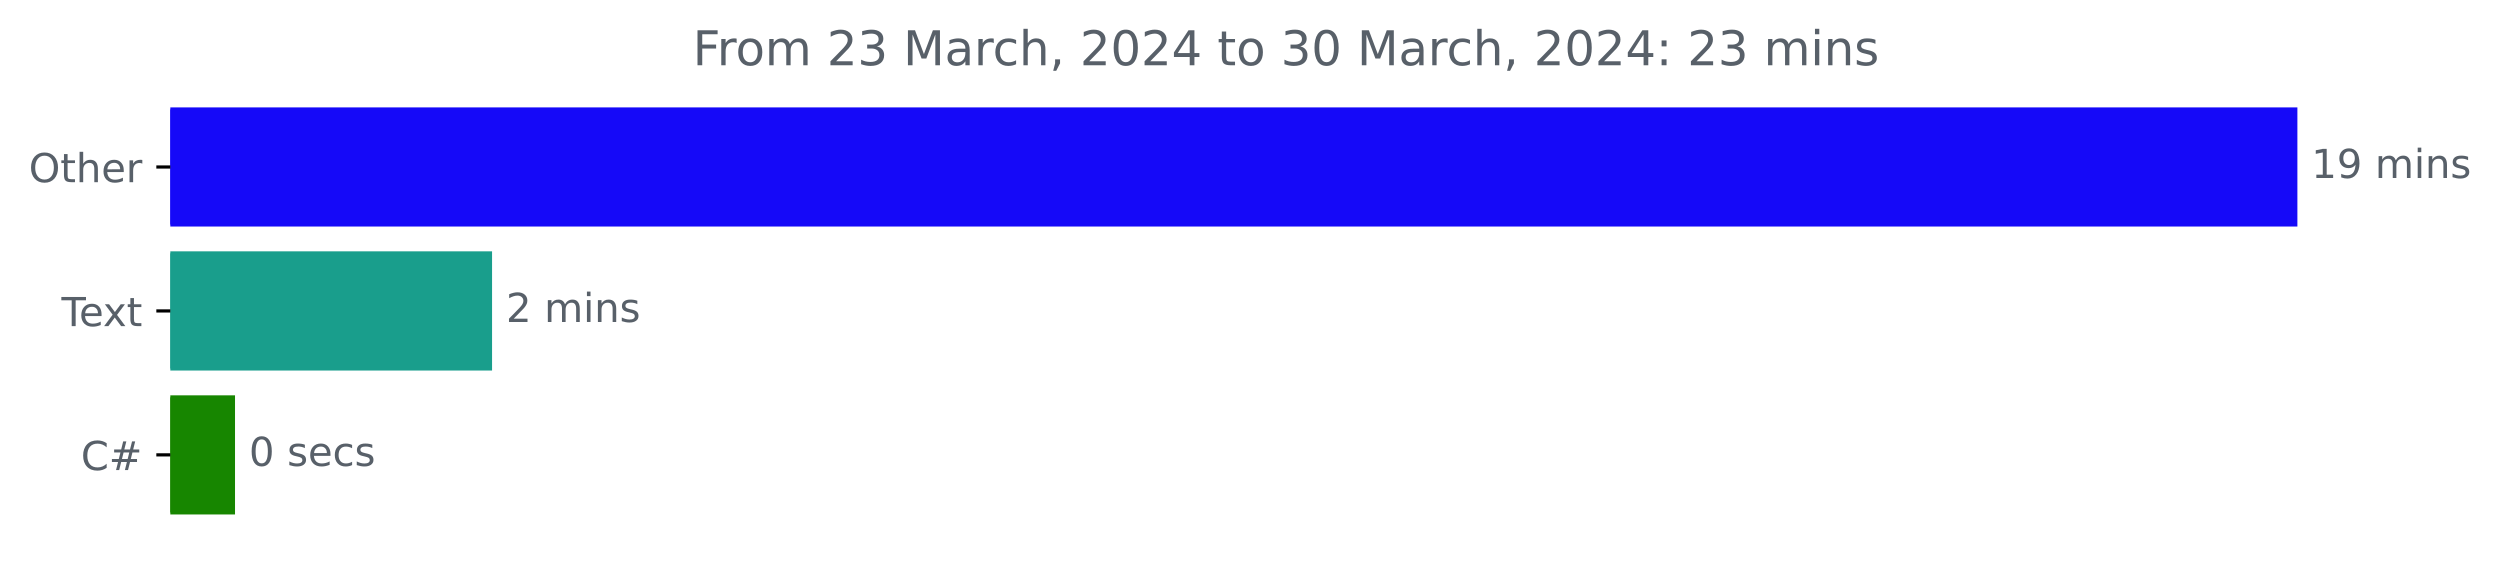
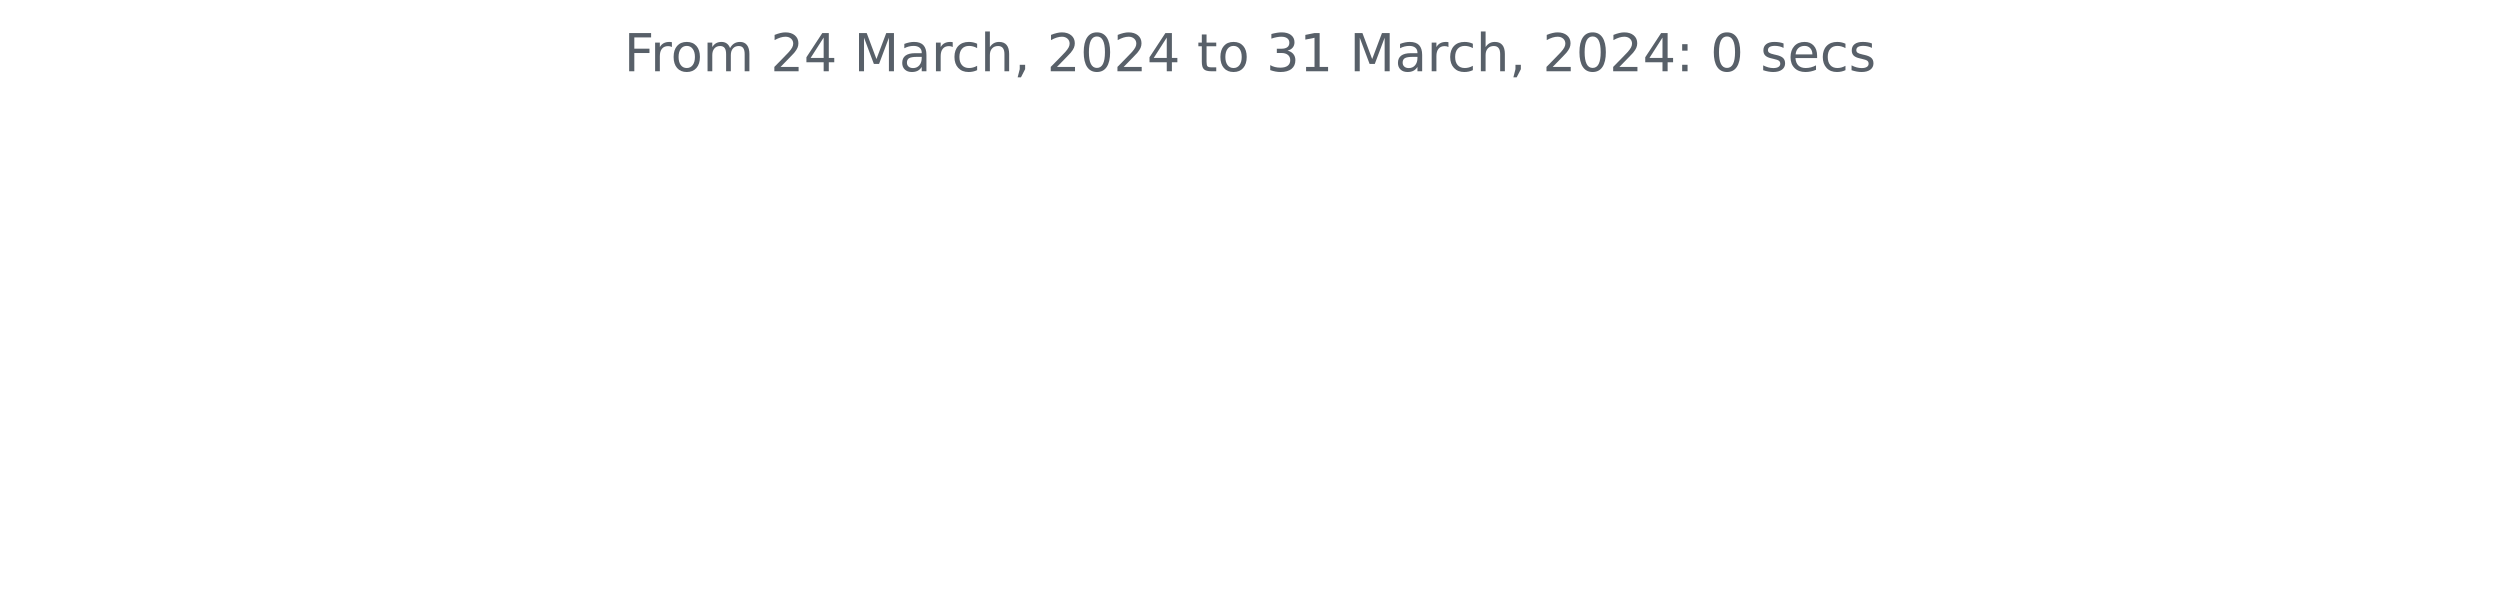
- <svg xmlns="http://www.w3.org/2000/svg" xmlns:xlink="http://www.w3.org/1999/xlink" width="625.191pt" height="140.398pt" viewBox="0 0 625.191 140.398" version="1.1">
+ <svg xmlns="http://www.w3.org/2000/svg" xmlns:xlink="http://www.w3.org/1999/xlink" width="572.4pt" height="140.398pt" viewBox="0 0 572.4 140.398" version="1.1">
  <defs>
    <style type="text/css">*{stroke-linejoin: round; stroke-linecap: butt}</style>
  </defs>
  <g id="figure_1">
    <g id="patch_1">
-       <path d="M 0 140.398  L 625.191 140.398  L 625.191 0  L 0 0  L 0 140.398  z " style="fill: none" />
+       <path d="M 0 140.398  L 572.4 140.398  L 572.4 0  L 0 0  L 0 140.398  z " style="fill: none" />
    </g>
    <g id="axes_1">
-       <g id="patch_2">
-         <path d="M 42.594 27.358  L 574.022 27.358  L 574.022 56.158  L 42.594 56.158  z " clip-path="url(#p6b8e334dfb)" style="fill: #1509f8; stroke: #1509f8; stroke-linejoin: miter" />
-       </g>
-       <g id="patch_3">
-         <path d="M 42.594 63.358  L 122.553 63.358  L 122.553 92.158  L 42.594 92.158  z " clip-path="url(#p6b8e334dfb)" style="fill: #199e8c; stroke: #199e8c; stroke-linejoin: miter" />
-       </g>
-       <g id="patch_4">
-         <path d="M 42.594 99.358  L 58.272 99.358  L 58.272 128.158  L 42.594 128.158  z " clip-path="url(#p6b8e334dfb)" style="fill: #178600; stroke: #178600; stroke-linejoin: miter" />
-       </g>
      <g id="matplotlib.axis_1" />
-       <g id="matplotlib.axis_2">
-         <g id="ytick_1">
-           <g id="line2d_1">
-             <defs>
-               <path id="mc8c706d63e" d="M 0 0  L -3.5 0  " style="stroke: #000000; stroke-width: 0.8" />
-             </defs>
-             <g>
-               <use xlink:href="#mc8c706d63e" x="42.594" y="41.758" style="stroke: #000000; stroke-width: 0.8" />
-             </g>
-           </g>
-           <g id="text_1">
-             <g style="fill: #586069" transform="translate(7.2 45.55734)scale(0.1 -0.1)">
-               <defs>
-                 <path id="DejaVuSans-4f" d="M 2522 4238  Q 1834 4238 1429 3725  Q 1025 3213 1025 2328  Q 1025 1447 1429 934  Q 1834 422 2522 422  Q 3209 422 3611 934  Q 4013 1447 4013 2328  Q 4013 3213 3611 3725  Q 3209 4238 2522 4238  z M 2522 4750  Q 3503 4750 4090 4092  Q 4678 3434 4678 2328  Q 4678 1225 4090 567  Q 3503 -91 2522 -91  Q 1538 -91 948 565  Q 359 1222 359 2328  Q 359 3434 948 4092  Q 1538 4750 2522 4750  z " transform="scale(0.015625)" />
-                 <path id="DejaVuSans-74" d="M 1172 4494  L 1172 3500  L 2356 3500  L 2356 3053  L 1172 3053  L 1172 1153  Q 1172 725 1289 603  Q 1406 481 1766 481  L 2356 481  L 2356 0  L 1766 0  Q 1100 0 847 248  Q 594 497 594 1153  L 594 3053  L 172 3053  L 172 3500  L 594 3500  L 594 4494  L 1172 4494  z " transform="scale(0.015625)" />
-                 <path id="DejaVuSans-68" d="M 3513 2113  L 3513 0  L 2938 0  L 2938 2094  Q 2938 2591 2744 2837  Q 2550 3084 2163 3084  Q 1697 3084 1428 2787  Q 1159 2491 1159 1978  L 1159 0  L 581 0  L 581 4863  L 1159 4863  L 1159 2956  Q 1366 3272 1645 3428  Q 1925 3584 2291 3584  Q 2894 3584 3203 3211  Q 3513 2838 3513 2113  z " transform="scale(0.015625)" />
-                 <path id="DejaVuSans-65" d="M 3597 1894  L 3597 1613  L 953 1613  Q 991 1019 1311 708  Q 1631 397 2203 397  Q 2534 397 2845 478  Q 3156 559 3463 722  L 3463 178  Q 3153 47 2828 -22  Q 2503 -91 2169 -91  Q 1331 -91 842 396  Q 353 884 353 1716  Q 353 2575 817 3079  Q 1281 3584 2069 3584  Q 2775 3584 3186 3129  Q 3597 2675 3597 1894  z M 3022 2063  Q 3016 2534 2758 2815  Q 2500 3097 2075 3097  Q 1594 3097 1305 2825  Q 1016 2553 972 2059  L 3022 2063  z " transform="scale(0.015625)" />
-                 <path id="DejaVuSans-72" d="M 2631 2963  Q 2534 3019 2420 3045  Q 2306 3072 2169 3072  Q 1681 3072 1420 2755  Q 1159 2438 1159 1844  L 1159 0  L 581 0  L 581 3500  L 1159 3500  L 1159 2956  Q 1341 3275 1631 3429  Q 1922 3584 2338 3584  Q 2397 3584 2469 3576  Q 2541 3569 2628 3553  L 2631 2963  z " transform="scale(0.015625)" />
-               </defs>
-               <use xlink:href="#DejaVuSans-4f" />
-               <use xlink:href="#DejaVuSans-74" x="78.711" />
-               <use xlink:href="#DejaVuSans-68" x="117.92" />
-               <use xlink:href="#DejaVuSans-65" x="181.299" />
-               <use xlink:href="#DejaVuSans-72" x="242.822" />
-             </g>
-           </g>
-         </g>
-         <g id="ytick_2">
-           <g id="line2d_2">
-             <g>
-               <use xlink:href="#mc8c706d63e" x="42.594" y="77.758" style="stroke: #000000; stroke-width: 0.8" />
-             </g>
-           </g>
-           <g id="text_2">
-             <g style="fill: #586069" transform="translate(15.36875 81.55734)scale(0.1 -0.1)">
-               <defs>
-                 <path id="DejaVuSans-54" d="M -19 4666  L 3928 4666  L 3928 4134  L 2272 4134  L 2272 0  L 1638 0  L 1638 4134  L -19 4134  L -19 4666  z " transform="scale(0.015625)" />
-                 <path id="DejaVuSans-78" d="M 3513 3500  L 2247 1797  L 3578 0  L 2900 0  L 1881 1375  L 863 0  L 184 0  L 1544 1831  L 300 3500  L 978 3500  L 1906 2253  L 2834 3500  L 3513 3500  z " transform="scale(0.015625)" />
-               </defs>
-               <use xlink:href="#DejaVuSans-54" />
-               <use xlink:href="#DejaVuSans-65" x="44.084" />
-               <use xlink:href="#DejaVuSans-78" x="103.857" />
-               <use xlink:href="#DejaVuSans-74" x="163.037" />
-             </g>
-           </g>
-         </g>
-         <g id="ytick_3">
-           <g id="line2d_3">
-             <g>
-               <use xlink:href="#mc8c706d63e" x="42.594" y="113.758" style="stroke: #000000; stroke-width: 0.8" />
-             </g>
-           </g>
-           <g id="text_3">
-             <g style="fill: #586069" transform="translate(20.23125 117.5573)scale(0.1 -0.1)">
-               <defs>
-                 <path id="DejaVuSans-43" d="M 4122 4306  L 4122 3641  Q 3803 3938 3442 4084  Q 3081 4231 2675 4231  Q 1875 4231 1450 3742  Q 1025 3253 1025 2328  Q 1025 1406 1450 917  Q 1875 428 2675 428  Q 3081 428 3442 575  Q 3803 722 4122 1019  L 4122 359  Q 3791 134 3420 21  Q 3050 -91 2638 -91  Q 1578 -91 968 557  Q 359 1206 359 2328  Q 359 3453 968 4101  Q 1578 4750 2638 4750  Q 3056 4750 3426 4639  Q 3797 4528 4122 4306  z " transform="scale(0.015625)" />
-                 <path id="DejaVuSans-23" d="M 3272 2816  L 2363 2816  L 2100 1772  L 3016 1772  L 3272 2816  z M 2803 4594  L 2478 3297  L 3391 3297  L 3719 4594  L 4219 4594  L 3897 3297  L 4872 3297  L 4872 2816  L 3775 2816  L 3519 1772  L 4513 1772  L 4513 1294  L 3397 1294  L 3072 0  L 2572 0  L 2894 1294  L 1978 1294  L 1656 0  L 1153 0  L 1478 1294  L 494 1294  L 494 1772  L 1594 1772  L 1856 2816  L 850 2816  L 850 3297  L 1978 3297  L 2297 4594  L 2803 4594  z " transform="scale(0.015625)" />
-               </defs>
-               <use xlink:href="#DejaVuSans-43" />
-               <use xlink:href="#DejaVuSans-23" x="69.824" />
-             </g>
-           </g>
-         </g>
-       </g>
-       <g id="text_4">
-         <g style="fill: #586069" transform="translate(578.0223 44.5175)scale(0.1 -0.1)">
-           <defs>
-             <path id="DejaVuSans-31" d="M 794 531  L 1825 531  L 1825 4091  L 703 3866  L 703 4441  L 1819 4666  L 2450 4666  L 2450 531  L 3481 531  L 3481 0  L 794 0  L 794 531  z " transform="scale(0.015625)" />
-             <path id="DejaVuSans-39" d="M 703 97  L 703 672  Q 941 559 1184 500  Q 1428 441 1663 441  Q 2288 441 2617 861  Q 2947 1281 2994 2138  Q 2813 1869 2534 1725  Q 2256 1581 1919 1581  Q 1219 1581 811 2004  Q 403 2428 403 3163  Q 403 3881 828 4315  Q 1253 4750 1959 4750  Q 2769 4750 3195 4129  Q 3622 3509 3622 2328  Q 3622 1225 3098 567  Q 2575 -91 1691 -91  Q 1453 -91 1209 -44  Q 966 3 703 97  z M 1959 2075  Q 2384 2075 2632 2365  Q 2881 2656 2881 3163  Q 2881 3666 2632 3958  Q 2384 4250 1959 4250  Q 1534 4250 1286 3958  Q 1038 3666 1038 3163  Q 1038 2656 1286 2365  Q 1534 2075 1959 2075  z " transform="scale(0.015625)" />
-             <path id="DejaVuSans-20" transform="scale(0.015625)" />
-             <path id="DejaVuSans-6d" d="M 3328 2828  Q 3544 3216 3844 3400  Q 4144 3584 4550 3584  Q 5097 3584 5394 3201  Q 5691 2819 5691 2113  L 5691 0  L 5113 0  L 5113 2094  Q 5113 2597 4934 2840  Q 4756 3084 4391 3084  Q 3944 3084 3684 2787  Q 3425 2491 3425 1978  L 3425 0  L 2847 0  L 2847 2094  Q 2847 2600 2669 2842  Q 2491 3084 2119 3084  Q 1678 3084 1418 2786  Q 1159 2488 1159 1978  L 1159 0  L 581 0  L 581 3500  L 1159 3500  L 1159 2956  Q 1356 3278 1631 3431  Q 1906 3584 2284 3584  Q 2666 3584 2933 3390  Q 3200 3197 3328 2828  z " transform="scale(0.015625)" />
-             <path id="DejaVuSans-69" d="M 603 3500  L 1178 3500  L 1178 0  L 603 0  L 603 3500  z M 603 4863  L 1178 4863  L 1178 4134  L 603 4134  L 603 4863  z " transform="scale(0.015625)" />
-             <path id="DejaVuSans-6e" d="M 3513 2113  L 3513 0  L 2938 0  L 2938 2094  Q 2938 2591 2744 2837  Q 2550 3084 2163 3084  Q 1697 3084 1428 2787  Q 1159 2491 1159 1978  L 1159 0  L 581 0  L 581 3500  L 1159 3500  L 1159 2956  Q 1366 3272 1645 3428  Q 1925 3584 2291 3584  Q 2894 3584 3203 3211  Q 3513 2838 3513 2113  z " transform="scale(0.015625)" />
-             <path id="DejaVuSans-73" d="M 2834 3397  L 2834 2853  Q 2591 2978 2328 3040  Q 2066 3103 1784 3103  Q 1356 3103 1142 2972  Q 928 2841 928 2578  Q 928 2378 1081 2264  Q 1234 2150 1697 2047  L 1894 2003  Q 2506 1872 2764 1633  Q 3022 1394 3022 966  Q 3022 478 2636 193  Q 2250 -91 1575 -91  Q 1294 -91 989 -36  Q 684 19 347 128  L 347 722  Q 666 556 975 473  Q 1284 391 1588 391  Q 1994 391 2212 530  Q 2431 669 2431 922  Q 2431 1156 2273 1281  Q 2116 1406 1581 1522  L 1381 1569  Q 847 1681 609 1914  Q 372 2147 372 2553  Q 372 3047 722 3315  Q 1072 3584 1716 3584  Q 2034 3584 2315 3537  Q 2597 3491 2834 3397  z " transform="scale(0.015625)" />
-           </defs>
-           <use xlink:href="#DejaVuSans-31" />
-           <use xlink:href="#DejaVuSans-39" x="63.623" />
-           <use xlink:href="#DejaVuSans-20" x="127.246" />
-           <use xlink:href="#DejaVuSans-6d" x="159.033" />
-           <use xlink:href="#DejaVuSans-69" x="256.445" />
-           <use xlink:href="#DejaVuSans-6e" x="284.229" />
-           <use xlink:href="#DejaVuSans-73" x="347.607" />
-         </g>
-       </g>
-       <g id="text_5">
-         <g style="fill: #586069" transform="translate(126.5526 80.5175)scale(0.1 -0.1)">
-           <defs>
-             <path id="DejaVuSans-32" d="M 1228 531  L 3431 531  L 3431 0  L 469 0  L 469 531  Q 828 903 1448 1529  Q 2069 2156 2228 2338  Q 2531 2678 2651 2914  Q 2772 3150 2772 3378  Q 2772 3750 2511 3984  Q 2250 4219 1831 4219  Q 1534 4219 1204 4116  Q 875 4013 500 3803  L 500 4441  Q 881 4594 1212 4672  Q 1544 4750 1819 4750  Q 2544 4750 2975 4387  Q 3406 4025 3406 3419  Q 3406 3131 3298 2873  Q 3191 2616 2906 2266  Q 2828 2175 2409 1742  Q 1991 1309 1228 531  z " transform="scale(0.015625)" />
-           </defs>
-           <use xlink:href="#DejaVuSans-32" />
-           <use xlink:href="#DejaVuSans-20" x="63.623" />
-           <use xlink:href="#DejaVuSans-6d" x="95.41" />
-           <use xlink:href="#DejaVuSans-69" x="192.822" />
-           <use xlink:href="#DejaVuSans-6e" x="220.605" />
-           <use xlink:href="#DejaVuSans-73" x="283.984" />
-         </g>
-       </g>
-       <g id="text_6">
-         <g style="fill: #586069" transform="translate(62.27196 116.5175)scale(0.1 -0.1)">
-           <defs>
-             <path id="DejaVuSans-30" d="M 2034 4250  Q 1547 4250 1301 3770  Q 1056 3291 1056 2328  Q 1056 1369 1301 889  Q 1547 409 2034 409  Q 2525 409 2770 889  Q 3016 1369 3016 2328  Q 3016 3291 2770 3770  Q 2525 4250 2034 4250  z M 2034 4750  Q 2819 4750 3233 4129  Q 3647 3509 3647 2328  Q 3647 1150 3233 529  Q 2819 -91 2034 -91  Q 1250 -91 836 529  Q 422 1150 422 2328  Q 422 3509 836 4129  Q 1250 4750 2034 4750  z " transform="scale(0.015625)" />
-             <path id="DejaVuSans-63" d="M 3122 3366  L 3122 2828  Q 2878 2963 2633 3030  Q 2388 3097 2138 3097  Q 1578 3097 1268 2742  Q 959 2388 959 1747  Q 959 1106 1268 751  Q 1578 397 2138 397  Q 2388 397 2633 464  Q 2878 531 3122 666  L 3122 134  Q 2881 22 2623 -34  Q 2366 -91 2075 -91  Q 1284 -91 818 406  Q 353 903 353 1747  Q 353 2603 823 3093  Q 1294 3584 2113 3584  Q 2378 3584 2631 3529  Q 2884 3475 3122 3366  z " transform="scale(0.015625)" />
-           </defs>
-           <use xlink:href="#DejaVuSans-30" />
-           <use xlink:href="#DejaVuSans-20" x="63.623" />
-           <use xlink:href="#DejaVuSans-73" x="95.41" />
-           <use xlink:href="#DejaVuSans-65" x="147.51" />
-           <use xlink:href="#DejaVuSans-63" x="209.033" />
-           <use xlink:href="#DejaVuSans-73" x="264.014" />
-         </g>
-       </g>
-       <g id="text_7">
-         <g style="fill: #586069" transform="translate(173.2522 16.31812)scale(0.12 -0.12)">
+       <g id="matplotlib.axis_2" />
+       <g id="text_1">
+         <g style="fill: #586069" transform="translate(142.8731 16.31812)scale(0.12 -0.12)">
          <defs>
            <path id="DejaVuSans-46" d="M 628 4666  L 3309 4666  L 3309 4134  L 1259 4134  L 1259 2759  L 3109 2759  L 3109 2228  L 1259 2228  L 1259 0  L 628 0  L 628 4666  z " transform="scale(0.015625)" />
+             <path id="DejaVuSans-72" d="M 2631 2963  Q 2534 3019 2420 3045  Q 2306 3072 2169 3072  Q 1681 3072 1420 2755  Q 1159 2438 1159 1844  L 1159 0  L 581 0  L 581 3500  L 1159 3500  L 1159 2956  Q 1341 3275 1631 3429  Q 1922 3584 2338 3584  Q 2397 3584 2469 3576  Q 2541 3569 2628 3553  L 2631 2963  z " transform="scale(0.015625)" />
            <path id="DejaVuSans-6f" d="M 1959 3097  Q 1497 3097 1228 2736  Q 959 2375 959 1747  Q 959 1119 1226 758  Q 1494 397 1959 397  Q 2419 397 2687 759  Q 2956 1122 2956 1747  Q 2956 2369 2687 2733  Q 2419 3097 1959 3097  z M 1959 3584  Q 2709 3584 3137 3096  Q 3566 2609 3566 1747  Q 3566 888 3137 398  Q 2709 -91 1959 -91  Q 1206 -91 779 398  Q 353 888 353 1747  Q 353 2609 779 3096  Q 1206 3584 1959 3584  z " transform="scale(0.015625)" />
-             <path id="DejaVuSans-33" d="M 2597 2516  Q 3050 2419 3304 2112  Q 3559 1806 3559 1356  Q 3559 666 3084 287  Q 2609 -91 1734 -91  Q 1441 -91 1130 -33  Q 819 25 488 141  L 488 750  Q 750 597 1062 519  Q 1375 441 1716 441  Q 2309 441 2620 675  Q 2931 909 2931 1356  Q 2931 1769 2642 2001  Q 2353 2234 1838 2234  L 1294 2234  L 1294 2753  L 1863 2753  Q 2328 2753 2575 2939  Q 2822 3125 2822 3475  Q 2822 3834 2567 4026  Q 2313 4219 1838 4219  Q 1578 4219 1281 4162  Q 984 4106 628 3988  L 628 4550  Q 988 4650 1302 4700  Q 1616 4750 1894 4750  Q 2613 4750 3031 4423  Q 3450 4097 3450 3541  Q 3450 3153 3228 2886  Q 3006 2619 2597 2516  z " transform="scale(0.015625)" />
+             <path id="DejaVuSans-6d" d="M 3328 2828  Q 3544 3216 3844 3400  Q 4144 3584 4550 3584  Q 5097 3584 5394 3201  Q 5691 2819 5691 2113  L 5691 0  L 5113 0  L 5113 2094  Q 5113 2597 4934 2840  Q 4756 3084 4391 3084  Q 3944 3084 3684 2787  Q 3425 2491 3425 1978  L 3425 0  L 2847 0  L 2847 2094  Q 2847 2600 2669 2842  Q 2491 3084 2119 3084  Q 1678 3084 1418 2786  Q 1159 2488 1159 1978  L 1159 0  L 581 0  L 581 3500  L 1159 3500  L 1159 2956  Q 1356 3278 1631 3431  Q 1906 3584 2284 3584  Q 2666 3584 2933 3390  Q 3200 3197 3328 2828  z " transform="scale(0.015625)" />
+             <path id="DejaVuSans-20" transform="scale(0.015625)" />
+             <path id="DejaVuSans-32" d="M 1228 531  L 3431 531  L 3431 0  L 469 0  L 469 531  Q 828 903 1448 1529  Q 2069 2156 2228 2338  Q 2531 2678 2651 2914  Q 2772 3150 2772 3378  Q 2772 3750 2511 3984  Q 2250 4219 1831 4219  Q 1534 4219 1204 4116  Q 875 4013 500 3803  L 500 4441  Q 881 4594 1212 4672  Q 1544 4750 1819 4750  Q 2544 4750 2975 4387  Q 3406 4025 3406 3419  Q 3406 3131 3298 2873  Q 3191 2616 2906 2266  Q 2828 2175 2409 1742  Q 1991 1309 1228 531  z " transform="scale(0.015625)" />
+             <path id="DejaVuSans-34" d="M 2419 4116  L 825 1625  L 2419 1625  L 2419 4116  z M 2253 4666  L 3047 4666  L 3047 1625  L 3713 1625  L 3713 1100  L 3047 1100  L 3047 0  L 2419 0  L 2419 1100  L 313 1100  L 313 1709  L 2253 4666  z " transform="scale(0.015625)" />
            <path id="DejaVuSans-4d" d="M 628 4666  L 1569 4666  L 2759 1491  L 3956 4666  L 4897 4666  L 4897 0  L 4281 0  L 4281 4097  L 3078 897  L 2444 897  L 1241 4097  L 1241 0  L 628 0  L 628 4666  z " transform="scale(0.015625)" />
            <path id="DejaVuSans-61" d="M 2194 1759  Q 1497 1759 1228 1600  Q 959 1441 959 1056  Q 959 750 1161 570  Q 1363 391 1709 391  Q 2188 391 2477 730  Q 2766 1069 2766 1631  L 2766 1759  L 2194 1759  z M 3341 1997  L 3341 0  L 2766 0  L 2766 531  Q 2569 213 2275 61  Q 1981 -91 1556 -91  Q 1019 -91 701 211  Q 384 513 384 1019  Q 384 1609 779 1909  Q 1175 2209 1959 2209  L 2766 2209  L 2766 2266  Q 2766 2663 2505 2880  Q 2244 3097 1772 3097  Q 1472 3097 1187 3025  Q 903 2953 641 2809  L 641 3341  Q 956 3463 1253 3523  Q 1550 3584 1831 3584  Q 2591 3584 2966 3190  Q 3341 2797 3341 1997  z " transform="scale(0.015625)" />
+             <path id="DejaVuSans-63" d="M 3122 3366  L 3122 2828  Q 2878 2963 2633 3030  Q 2388 3097 2138 3097  Q 1578 3097 1268 2742  Q 959 2388 959 1747  Q 959 1106 1268 751  Q 1578 397 2138 397  Q 2388 397 2633 464  Q 2878 531 3122 666  L 3122 134  Q 2881 22 2623 -34  Q 2366 -91 2075 -91  Q 1284 -91 818 406  Q 353 903 353 1747  Q 353 2603 823 3093  Q 1294 3584 2113 3584  Q 2378 3584 2631 3529  Q 2884 3475 3122 3366  z " transform="scale(0.015625)" />
+             <path id="DejaVuSans-68" d="M 3513 2113  L 3513 0  L 2938 0  L 2938 2094  Q 2938 2591 2744 2837  Q 2550 3084 2163 3084  Q 1697 3084 1428 2787  Q 1159 2491 1159 1978  L 1159 0  L 581 0  L 581 4863  L 1159 4863  L 1159 2956  Q 1366 3272 1645 3428  Q 1925 3584 2291 3584  Q 2894 3584 3203 3211  Q 3513 2838 3513 2113  z " transform="scale(0.015625)" />
            <path id="DejaVuSans-2c" d="M 750 794  L 1409 794  L 1409 256  L 897 -744  L 494 -744  L 750 256  L 750 794  z " transform="scale(0.015625)" />
-             <path id="DejaVuSans-34" d="M 2419 4116  L 825 1625  L 2419 1625  L 2419 4116  z M 2253 4666  L 3047 4666  L 3047 1625  L 3713 1625  L 3713 1100  L 3047 1100  L 3047 0  L 2419 0  L 2419 1100  L 313 1100  L 313 1709  L 2253 4666  z " transform="scale(0.015625)" />
+             <path id="DejaVuSans-30" d="M 2034 4250  Q 1547 4250 1301 3770  Q 1056 3291 1056 2328  Q 1056 1369 1301 889  Q 1547 409 2034 409  Q 2525 409 2770 889  Q 3016 1369 3016 2328  Q 3016 3291 2770 3770  Q 2525 4250 2034 4250  z M 2034 4750  Q 2819 4750 3233 4129  Q 3647 3509 3647 2328  Q 3647 1150 3233 529  Q 2819 -91 2034 -91  Q 1250 -91 836 529  Q 422 1150 422 2328  Q 422 3509 836 4129  Q 1250 4750 2034 4750  z " transform="scale(0.015625)" />
+             <path id="DejaVuSans-74" d="M 1172 4494  L 1172 3500  L 2356 3500  L 2356 3053  L 1172 3053  L 1172 1153  Q 1172 725 1289 603  Q 1406 481 1766 481  L 2356 481  L 2356 0  L 1766 0  Q 1100 0 847 248  Q 594 497 594 1153  L 594 3053  L 172 3053  L 172 3500  L 594 3500  L 594 4494  L 1172 4494  z " transform="scale(0.015625)" />
+             <path id="DejaVuSans-33" d="M 2597 2516  Q 3050 2419 3304 2112  Q 3559 1806 3559 1356  Q 3559 666 3084 287  Q 2609 -91 1734 -91  Q 1441 -91 1130 -33  Q 819 25 488 141  L 488 750  Q 750 597 1062 519  Q 1375 441 1716 441  Q 2309 441 2620 675  Q 2931 909 2931 1356  Q 2931 1769 2642 2001  Q 2353 2234 1838 2234  L 1294 2234  L 1294 2753  L 1863 2753  Q 2328 2753 2575 2939  Q 2822 3125 2822 3475  Q 2822 3834 2567 4026  Q 2313 4219 1838 4219  Q 1578 4219 1281 4162  Q 984 4106 628 3988  L 628 4550  Q 988 4650 1302 4700  Q 1616 4750 1894 4750  Q 2613 4750 3031 4423  Q 3450 4097 3450 3541  Q 3450 3153 3228 2886  Q 3006 2619 2597 2516  z " transform="scale(0.015625)" />
+             <path id="DejaVuSans-31" d="M 794 531  L 1825 531  L 1825 4091  L 703 3866  L 703 4441  L 1819 4666  L 2450 4666  L 2450 531  L 3481 531  L 3481 0  L 794 0  L 794 531  z " transform="scale(0.015625)" />
            <path id="DejaVuSans-3a" d="M 750 794  L 1409 794  L 1409 0  L 750 0  L 750 794  z M 750 3309  L 1409 3309  L 1409 2516  L 750 2516  L 750 3309  z " transform="scale(0.015625)" />
+             <path id="DejaVuSans-73" d="M 2834 3397  L 2834 2853  Q 2591 2978 2328 3040  Q 2066 3103 1784 3103  Q 1356 3103 1142 2972  Q 928 2841 928 2578  Q 928 2378 1081 2264  Q 1234 2150 1697 2047  L 1894 2003  Q 2506 1872 2764 1633  Q 3022 1394 3022 966  Q 3022 478 2636 193  Q 2250 -91 1575 -91  Q 1294 -91 989 -36  Q 684 19 347 128  L 347 722  Q 666 556 975 473  Q 1284 391 1588 391  Q 1994 391 2212 530  Q 2431 669 2431 922  Q 2431 1156 2273 1281  Q 2116 1406 1581 1522  L 1381 1569  Q 847 1681 609 1914  Q 372 2147 372 2553  Q 372 3047 722 3315  Q 1072 3584 1716 3584  Q 2034 3584 2315 3537  Q 2597 3491 2834 3397  z " transform="scale(0.015625)" />
+             <path id="DejaVuSans-65" d="M 3597 1894  L 3597 1613  L 953 1613  Q 991 1019 1311 708  Q 1631 397 2203 397  Q 2534 397 2845 478  Q 3156 559 3463 722  L 3463 178  Q 3153 47 2828 -22  Q 2503 -91 2169 -91  Q 1331 -91 842 396  Q 353 884 353 1716  Q 353 2575 817 3079  Q 1281 3584 2069 3584  Q 2775 3584 3186 3129  Q 3597 2675 3597 1894  z M 3022 2063  Q 3016 2534 2758 2815  Q 2500 3097 2075 3097  Q 1594 3097 1305 2825  Q 1016 2553 972 2059  L 3022 2063  z " transform="scale(0.015625)" />
          </defs>
          <use xlink:href="#DejaVuSans-46" />
          <use xlink:href="#DejaVuSans-72" x="50.27" />
          <use xlink:href="#DejaVuSans-6f" x="89.133" />
          <use xlink:href="#DejaVuSans-6d" x="150.314" />
          <use xlink:href="#DejaVuSans-20" x="247.727" />
          <use xlink:href="#DejaVuSans-32" x="279.514" />
-           <use xlink:href="#DejaVuSans-33" x="343.137" />
+           <use xlink:href="#DejaVuSans-34" x="343.137" />
          <use xlink:href="#DejaVuSans-20" x="406.76" />
          <use xlink:href="#DejaVuSans-4d" x="438.547" />
          <use xlink:href="#DejaVuSans-61" x="524.826" />
          <use xlink:href="#DejaVuSans-72" x="586.105" />
          <use xlink:href="#DejaVuSans-63" x="624.969" />
          <use xlink:href="#DejaVuSans-68" x="679.949" />
          <use xlink:href="#DejaVuSans-2c" x="743.328" />
          <use xlink:href="#DejaVuSans-20" x="775.115" />
          <use xlink:href="#DejaVuSans-32" x="806.902" />
          <use xlink:href="#DejaVuSans-30" x="870.525" />
          <use xlink:href="#DejaVuSans-32" x="934.148" />
          <use xlink:href="#DejaVuSans-34" x="997.771" />
          <use xlink:href="#DejaVuSans-20" x="1061.395" />
          <use xlink:href="#DejaVuSans-74" x="1093.182" />
          <use xlink:href="#DejaVuSans-6f" x="1132.391" />
          <use xlink:href="#DejaVuSans-20" x="1193.572" />
          <use xlink:href="#DejaVuSans-33" x="1225.359" />
-           <use xlink:href="#DejaVuSans-30" x="1288.982" />
+           <use xlink:href="#DejaVuSans-31" x="1288.982" />
          <use xlink:href="#DejaVuSans-20" x="1352.605" />
          <use xlink:href="#DejaVuSans-4d" x="1384.393" />
          <use xlink:href="#DejaVuSans-61" x="1470.672" />
          <use xlink:href="#DejaVuSans-72" x="1531.951" />
          <use xlink:href="#DejaVuSans-63" x="1570.814" />
          <use xlink:href="#DejaVuSans-68" x="1625.795" />
          <use xlink:href="#DejaVuSans-2c" x="1689.174" />
          <use xlink:href="#DejaVuSans-20" x="1720.961" />
          <use xlink:href="#DejaVuSans-32" x="1752.748" />
          <use xlink:href="#DejaVuSans-30" x="1816.371" />
          <use xlink:href="#DejaVuSans-32" x="1879.994" />
          <use xlink:href="#DejaVuSans-34" x="1943.617" />
          <use xlink:href="#DejaVuSans-3a" x="2007.24" />
          <use xlink:href="#DejaVuSans-20" x="2040.932" />
-           <use xlink:href="#DejaVuSans-32" x="2072.719" />
-           <use xlink:href="#DejaVuSans-33" x="2136.342" />
-           <use xlink:href="#DejaVuSans-20" x="2199.965" />
-           <use xlink:href="#DejaVuSans-6d" x="2231.752" />
-           <use xlink:href="#DejaVuSans-69" x="2329.164" />
-           <use xlink:href="#DejaVuSans-6e" x="2356.947" />
-           <use xlink:href="#DejaVuSans-73" x="2420.326" />
+           <use xlink:href="#DejaVuSans-30" x="2072.719" />
+           <use xlink:href="#DejaVuSans-20" x="2136.342" />
+           <use xlink:href="#DejaVuSans-73" x="2168.129" />
+           <use xlink:href="#DejaVuSans-65" x="2220.229" />
+           <use xlink:href="#DejaVuSans-63" x="2281.752" />
+           <use xlink:href="#DejaVuSans-73" x="2336.732" />
        </g>
      </g>
    </g>
  </g>
-   <defs>
-     <clipPath id="p6b8e334dfb">
-       <rect x="42.594" y="22.318" width="558" height="110.88" />
-     </clipPath>
-   </defs>
</svg>
